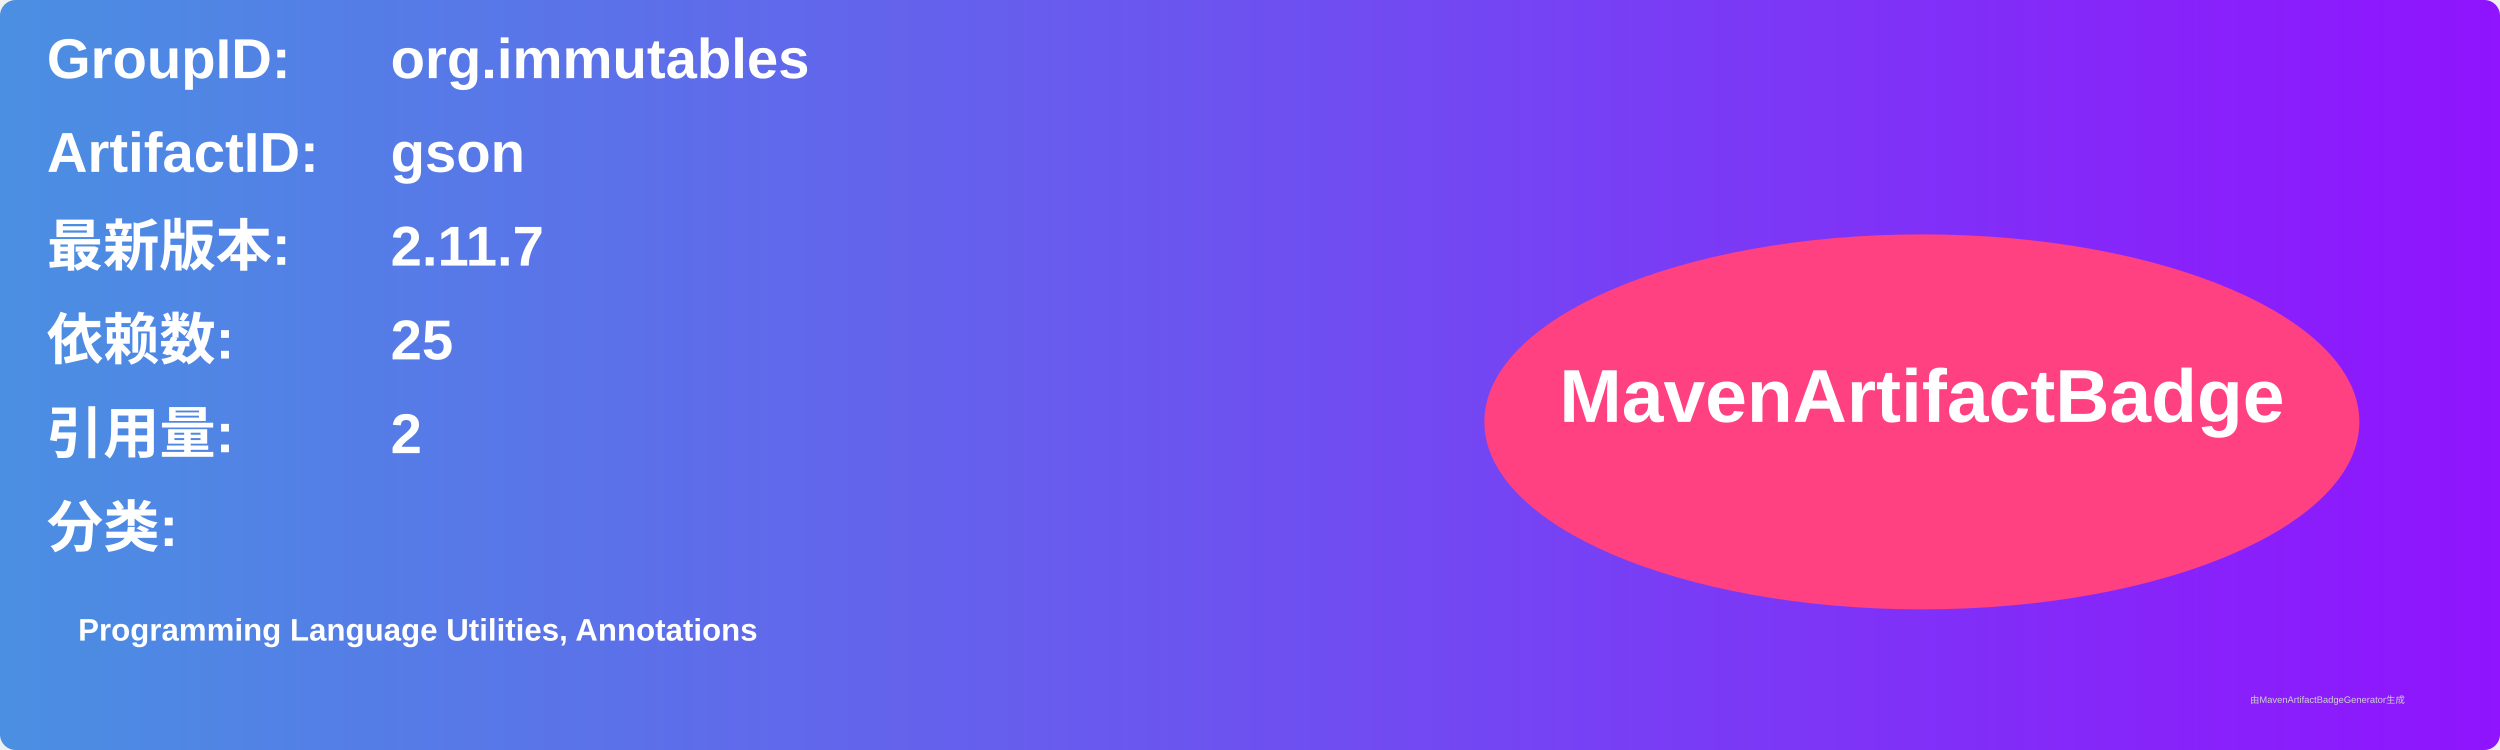
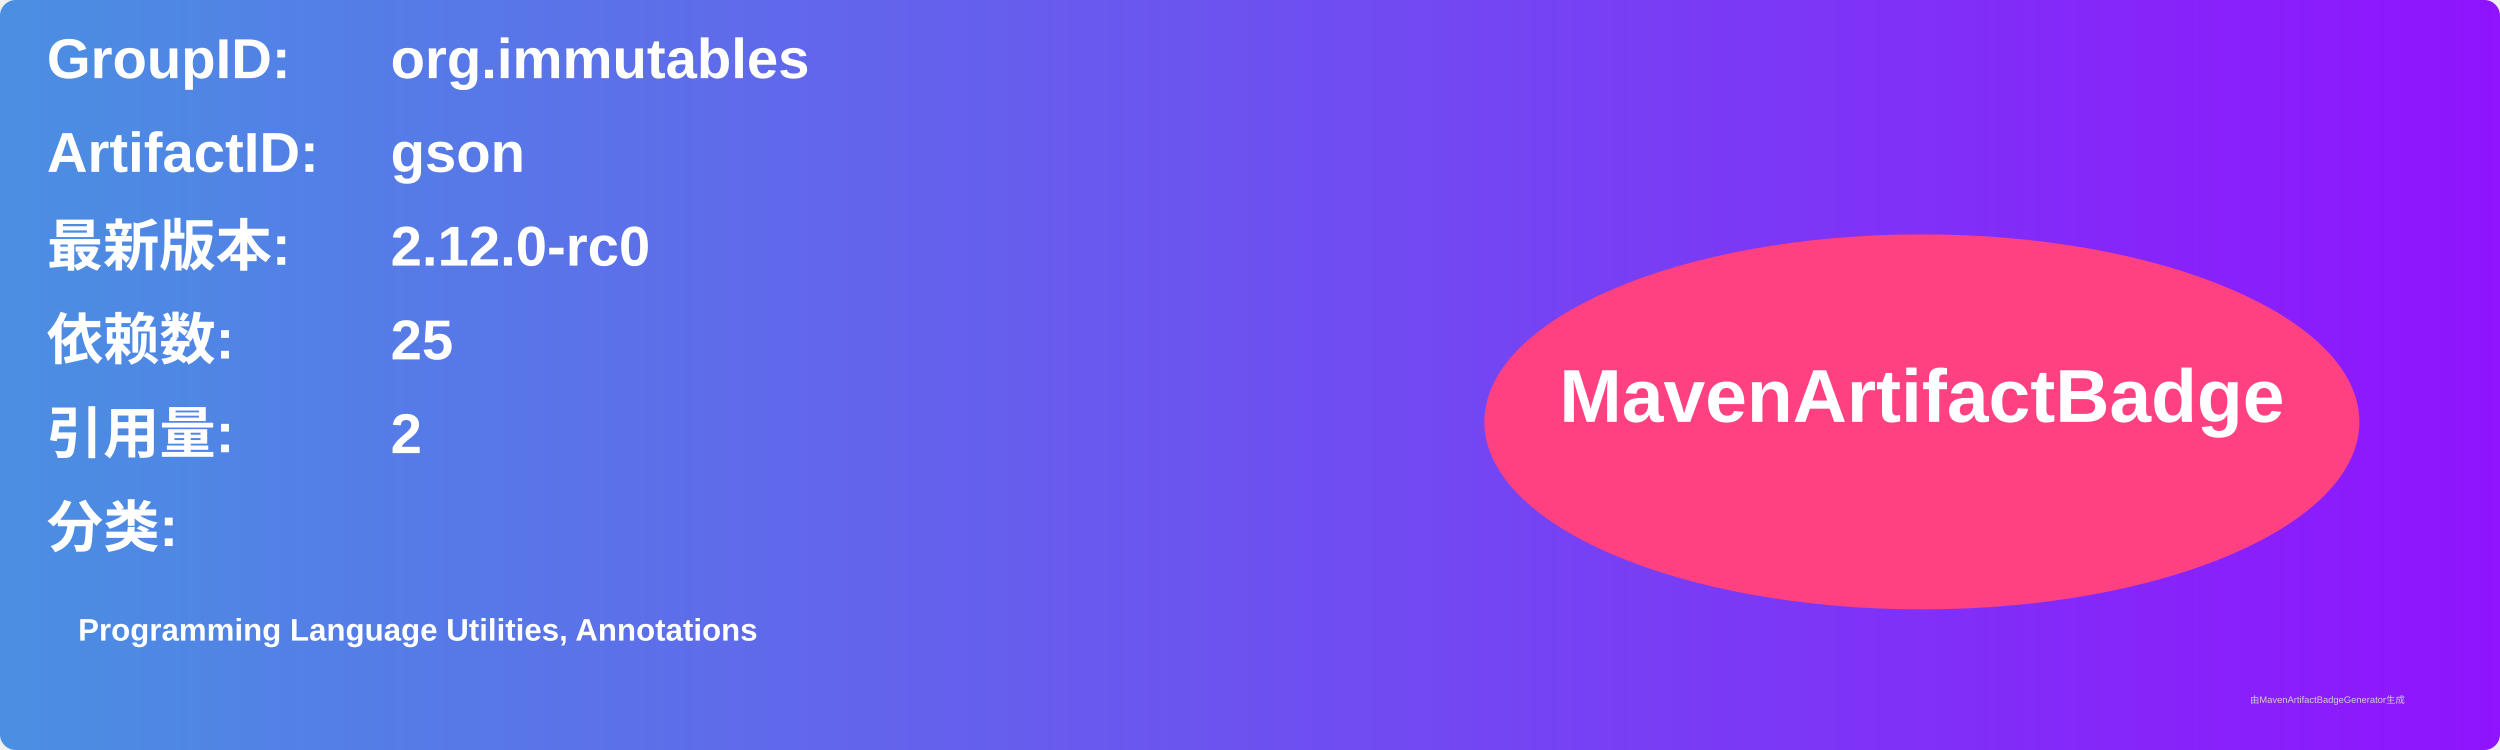
<svg xmlns="http://www.w3.org/2000/svg" width="800" height="240" viewBox="0 0 800 240">
  <linearGradient id="grad" x1="0%" y1="0%" x2="100%" y2="0%">
    <stop offset="0%" stop-color="#4a90e2" />
    <stop offset="100%" stop-color="#9013fe" />
  </linearGradient>
  <rect width="100%" height="100%" rx="5" ry="5" fill="url(#grad)" />
  <g transform="translate(15, 15)">
    <text x="0" y="10" font-family="Arial" font-size="18" fill="white" font-weight="bold" width="260">GroupID:</text>
    <text x="110" y="10" font-family="Arial" font-size="18" fill="white" font-weight="bold" width="460">org.immutables</text>
    <text x="0" y="40" font-family="Arial" font-size="18" fill="white" font-weight="bold" width="260">ArtifactID:</text>
    <text x="110" y="40" font-family="Arial" font-size="18" fill="white" font-weight="bold" width="460">gson</text>
    <text x="0" y="70" font-family="Arial" font-size="18" fill="white" font-weight="bold">最新版本:</text>
    <text x="110" y="70" font-family="Arial" font-size="18" fill="white" font-weight="bold">
-       <tspan font-weight="bold">2.11.7</tspan>
+       <tspan font-weight="bold">2.12.0-rc0</tspan>
    </text>
    <text x="0" y="100" font-family="Arial" font-size="18" fill="white" font-weight="bold">依赖数: </text>
    <text x="110" y="100" font-family="Arial" font-size="18" fill="white">
      <tspan font-weight="bold">25</tspan>
    </text>
    <text x="0" y="130" font-family="Arial" font-size="18" fill="white" font-weight="bold">引用量: </text>
    <text x="110" y="130" font-family="Arial" font-size="18" fill="white">
      <tspan font-weight="bold">2</tspan>
    </text>
    <text x="0" y="160" font-family="Arial" font-size="18" fill="white" font-weight="bold">分类:</text>
    <text x="10" y="190" font-family="Arial" font-size="10" fill="white">
      <tspan font-weight="bold">Programming Language Utilities, Annotations</tspan>
    </text>
    <ellipse cx="600" cy="120" rx="140" ry="60" fill="#ff4081" />
    <text x="600" y="120" text-anchor="middle" font-family="Arial" font-size="24" fill="white" font-weight="bold">MavenArtifactBadge</text>
  </g>
  <text x="720" y="225" font-family="Arial" font-size="3" fill="#d0d0d0">由MavenArtifactBadgeGenerator生成</text>
</svg>
